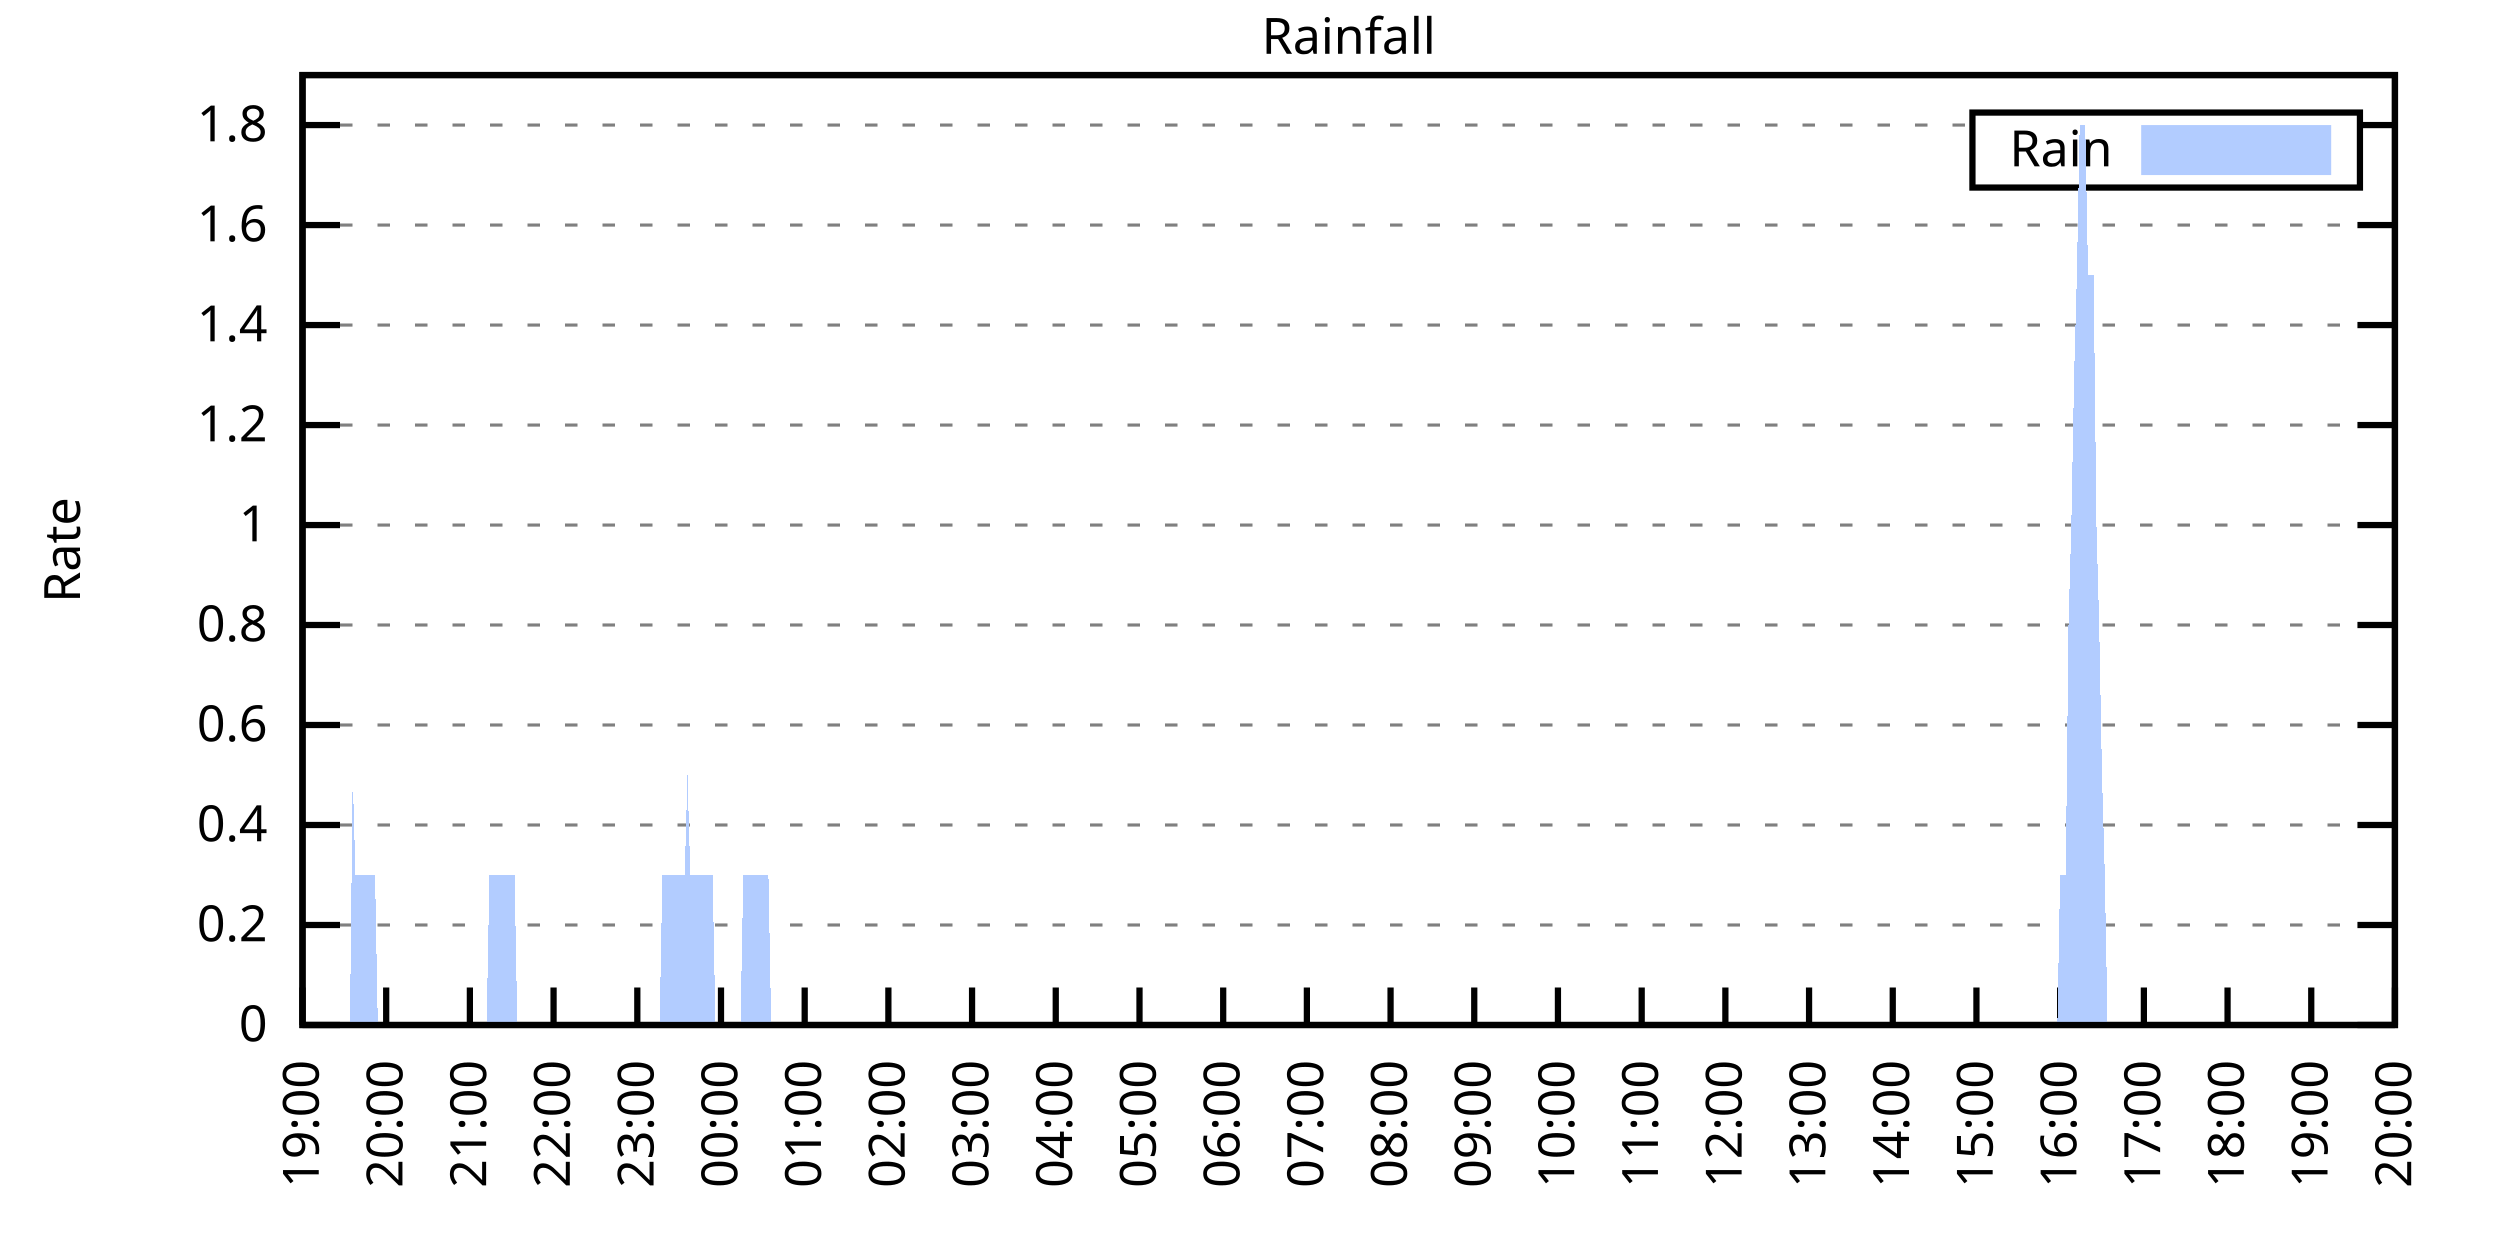
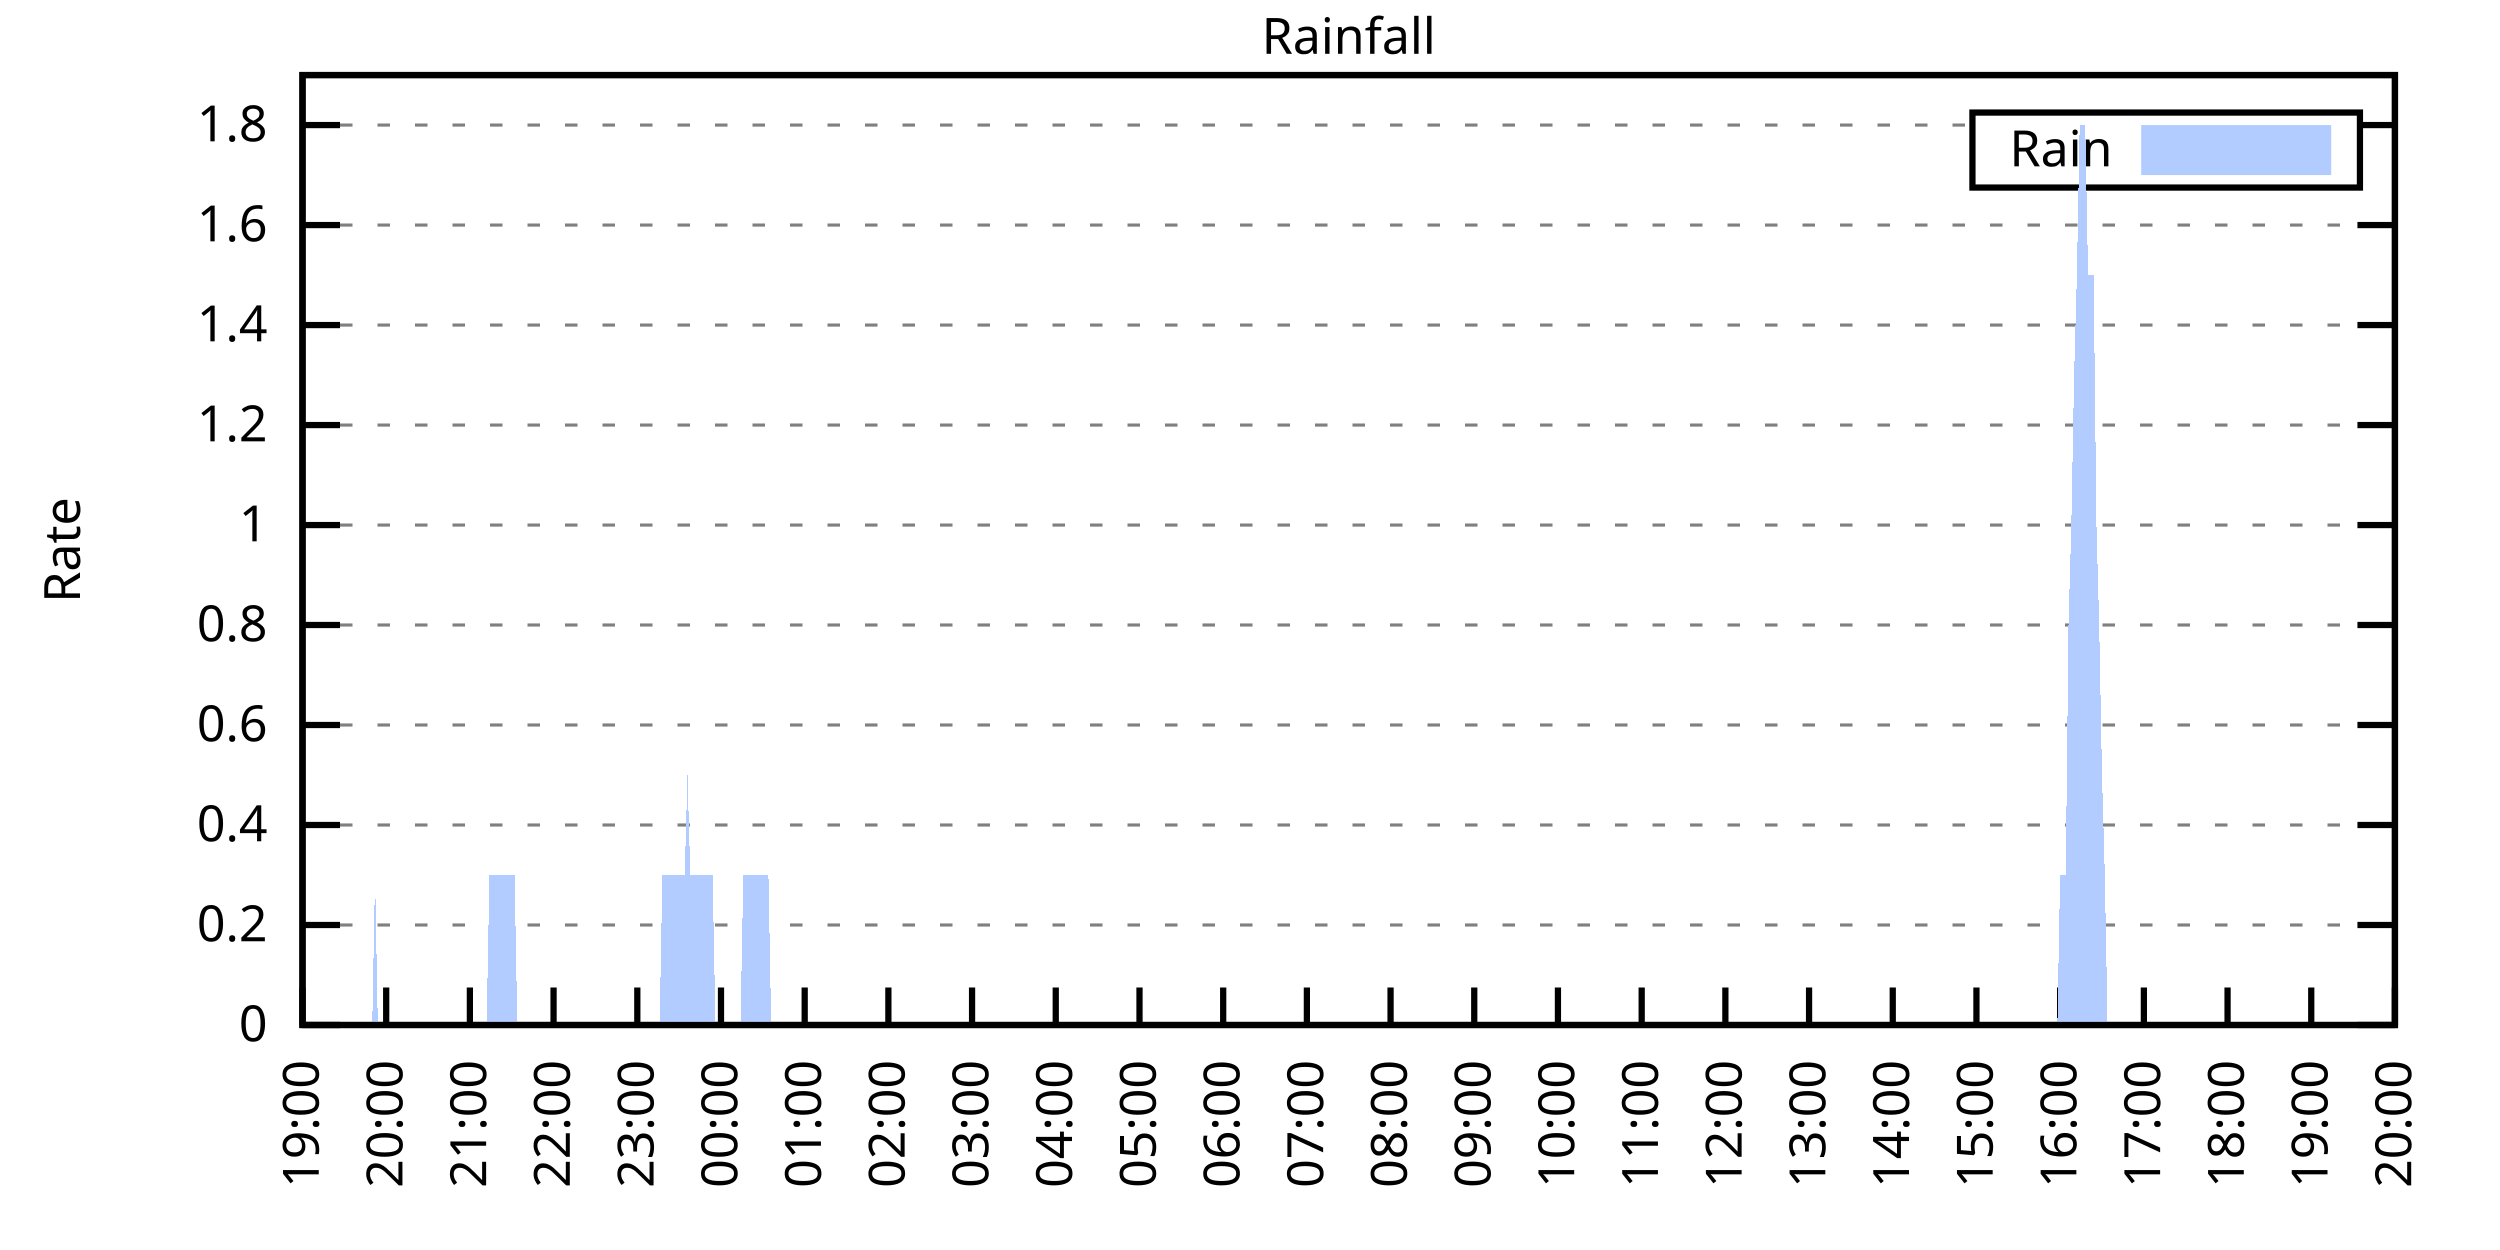
<svg xmlns="http://www.w3.org/2000/svg" xmlns:xlink="http://www.w3.org/1999/xlink" width="400" height="200" viewBox="0 0 400 200">
  <g id="gnuplot_canvas">
    <rect x="0" y="0" width="400" height="200" fill="none" />
    <defs>
      <circle id="gpDot" r="0.5" stroke-width="0.5" stroke="currentColor" />
      <path id="gpPt0" stroke-width="0.333" stroke="currentColor" d="M-1,0 h2 M0,-1 v2" />
      <path id="gpPt1" stroke-width="0.333" stroke="currentColor" d="M-1,-1 L1,1 M1,-1 L-1,1" />
      <path id="gpPt2" stroke-width="0.333" stroke="currentColor" d="M-1,0 L1,0 M0,-1 L0,1 M-1,-1 L1,1 M-1,1 L1,-1" />
      <rect id="gpPt3" stroke-width="0.333" stroke="currentColor" x="-1" y="-1" width="2" height="2" />
      <rect id="gpPt4" stroke-width="0.333" stroke="currentColor" fill="currentColor" x="-1" y="-1" width="2" height="2" />
      <circle id="gpPt5" stroke-width="0.333" stroke="currentColor" cx="0" cy="0" r="1" />
      <use xlink:href="#gpPt5" id="gpPt6" fill="currentColor" stroke="none" />
      <path id="gpPt7" stroke-width="0.333" stroke="currentColor" d="M0,-1.33 L-1.33,0.67 L1.33,0.67 z" />
      <use xlink:href="#gpPt7" id="gpPt8" fill="currentColor" stroke="none" />
      <use xlink:href="#gpPt7" id="gpPt9" stroke="currentColor" transform="rotate(180)" />
      <use xlink:href="#gpPt9" id="gpPt10" fill="currentColor" stroke="none" />
      <use xlink:href="#gpPt3" id="gpPt11" stroke="currentColor" transform="rotate(45)" />
      <use xlink:href="#gpPt11" id="gpPt12" fill="currentColor" stroke="none" />
      <path id="gpPt13" stroke-width="0.333" stroke="currentColor" d="M0,1.330 L1.265,0.411 L0.782,-1.067 L-0.782,-1.076 L-1.265,0.411 z" />
      <use xlink:href="#gpPt13" id="gpPt14" fill="currentColor" stroke="none" />
      <filter id="textbox" filterUnits="objectBoundingBox" x="0" y="0" height="1" width="1">
        <feFlood flood-color="white" flood-opacity="1" result="bgnd" />
        <feComposite in="SourceGraphic" in2="bgnd" operator="atop" />
      </filter>
      <filter id="greybox" filterUnits="objectBoundingBox" x="0" y="0" height="1" width="1">
        <feFlood flood-color="lightgrey" flood-opacity="1" result="grey" />
        <feComposite in="SourceGraphic" in2="grey" operator="atop" />
      </filter>
    </defs>
    <g fill="none" color="white" stroke="currentColor" stroke-width="1.00" stroke-linecap="butt" stroke-linejoin="miter">
</g>
    <g fill="none" color="black" stroke="currentColor" stroke-width="1.00" stroke-linecap="butt" stroke-linejoin="miter">
      <g stroke="none" shape-rendering="crispEdges">
        <polygon fill="rgb(255, 255, 255)" points="48.40,164.00 383.18,164.00 383.18,12.02 48.40,12.02 " />
      </g>
    </g>
    <g fill="none" color="black" stroke="currentColor" stroke-width="1.00" stroke-linecap="butt" stroke-linejoin="miter">
</g>
    <g fill="none" color="black" stroke="black" stroke-width="0.50" stroke-linecap="butt" stroke-linejoin="miter">
</g>
    <g fill="none" color="gray" stroke="currentColor" stroke-width="0.50" stroke-linecap="butt" stroke-linejoin="miter">
      <path stroke="gray" stroke-dasharray="2,4" class="gridline" d="M48.40,164.00 L383.19,164.00  " />
    </g>
    <g fill="none" color="gray" stroke="gray" stroke-width="1.00" stroke-linecap="butt" stroke-linejoin="miter">
</g>
    <g fill="none" color="black" stroke="currentColor" stroke-width="1.00" stroke-linecap="butt" stroke-linejoin="miter">
      <path stroke="black" d="M48.40,164.00 L54.40,164.00 M383.19,164.00 L377.19,164.00  " />
      <g transform="translate(42.80,166.60)" stroke="none" fill="black" font-family="Sans" font-size="8.00" text-anchor="end">
        <text>
          <tspan font-family="Sans"> 0</tspan>
        </text>
      </g>
    </g>
    <g fill="none" color="black" stroke="currentColor" stroke-width="1.00" stroke-linecap="butt" stroke-linejoin="miter">
</g>
    <g fill="none" color="black" stroke="black" stroke-width="0.50" stroke-linecap="butt" stroke-linejoin="miter">
</g>
    <g fill="none" color="gray" stroke="currentColor" stroke-width="0.50" stroke-linecap="butt" stroke-linejoin="miter">
      <path stroke="gray" stroke-dasharray="2,4" class="gridline" d="M48.40,148.00 L383.19,148.00  " />
    </g>
    <g fill="none" color="gray" stroke="gray" stroke-width="1.00" stroke-linecap="butt" stroke-linejoin="miter">
</g>
    <g fill="none" color="black" stroke="currentColor" stroke-width="1.00" stroke-linecap="butt" stroke-linejoin="miter">
      <path stroke="black" d="M48.40,148.00 L54.40,148.00 M383.19,148.00 L377.19,148.00  " />
      <g transform="translate(42.80,150.60)" stroke="none" fill="black" font-family="Sans" font-size="8.00" text-anchor="end">
        <text>
          <tspan font-family="Sans"> 0.2</tspan>
        </text>
      </g>
    </g>
    <g fill="none" color="black" stroke="currentColor" stroke-width="1.00" stroke-linecap="butt" stroke-linejoin="miter">
</g>
    <g fill="none" color="black" stroke="black" stroke-width="0.50" stroke-linecap="butt" stroke-linejoin="miter">
</g>
    <g fill="none" color="gray" stroke="currentColor" stroke-width="0.50" stroke-linecap="butt" stroke-linejoin="miter">
      <path stroke="gray" stroke-dasharray="2,4" class="gridline" d="M48.40,132.00 L383.19,132.00  " />
    </g>
    <g fill="none" color="gray" stroke="gray" stroke-width="1.00" stroke-linecap="butt" stroke-linejoin="miter">
</g>
    <g fill="none" color="black" stroke="currentColor" stroke-width="1.00" stroke-linecap="butt" stroke-linejoin="miter">
      <path stroke="black" d="M48.40,132.00 L54.40,132.00 M383.19,132.00 L377.19,132.00  " />
      <g transform="translate(42.80,134.60)" stroke="none" fill="black" font-family="Sans" font-size="8.00" text-anchor="end">
        <text>
          <tspan font-family="Sans"> 0.4</tspan>
        </text>
      </g>
    </g>
    <g fill="none" color="black" stroke="currentColor" stroke-width="1.00" stroke-linecap="butt" stroke-linejoin="miter">
</g>
    <g fill="none" color="black" stroke="black" stroke-width="0.50" stroke-linecap="butt" stroke-linejoin="miter">
</g>
    <g fill="none" color="gray" stroke="currentColor" stroke-width="0.50" stroke-linecap="butt" stroke-linejoin="miter">
      <path stroke="gray" stroke-dasharray="2,4" class="gridline" d="M48.40,116.00 L383.19,116.00  " />
    </g>
    <g fill="none" color="gray" stroke="gray" stroke-width="1.00" stroke-linecap="butt" stroke-linejoin="miter">
</g>
    <g fill="none" color="black" stroke="currentColor" stroke-width="1.00" stroke-linecap="butt" stroke-linejoin="miter">
      <path stroke="black" d="M48.40,116.00 L54.40,116.00 M383.19,116.00 L377.19,116.00  " />
      <g transform="translate(42.80,118.60)" stroke="none" fill="black" font-family="Sans" font-size="8.00" text-anchor="end">
        <text>
          <tspan font-family="Sans"> 0.6</tspan>
        </text>
      </g>
    </g>
    <g fill="none" color="black" stroke="currentColor" stroke-width="1.00" stroke-linecap="butt" stroke-linejoin="miter">
</g>
    <g fill="none" color="black" stroke="black" stroke-width="0.50" stroke-linecap="butt" stroke-linejoin="miter">
</g>
    <g fill="none" color="gray" stroke="currentColor" stroke-width="0.50" stroke-linecap="butt" stroke-linejoin="miter">
      <path stroke="gray" stroke-dasharray="2,4" class="gridline" d="M48.40,100.00 L383.19,100.00  " />
    </g>
    <g fill="none" color="gray" stroke="gray" stroke-width="1.00" stroke-linecap="butt" stroke-linejoin="miter">
</g>
    <g fill="none" color="black" stroke="currentColor" stroke-width="1.00" stroke-linecap="butt" stroke-linejoin="miter">
      <path stroke="black" d="M48.40,100.00 L54.40,100.00 M383.19,100.00 L377.19,100.00  " />
      <g transform="translate(42.80,102.60)" stroke="none" fill="black" font-family="Sans" font-size="8.00" text-anchor="end">
        <text>
          <tspan font-family="Sans"> 0.8</tspan>
        </text>
      </g>
    </g>
    <g fill="none" color="black" stroke="currentColor" stroke-width="1.00" stroke-linecap="butt" stroke-linejoin="miter">
</g>
    <g fill="none" color="black" stroke="black" stroke-width="0.50" stroke-linecap="butt" stroke-linejoin="miter">
</g>
    <g fill="none" color="gray" stroke="currentColor" stroke-width="0.50" stroke-linecap="butt" stroke-linejoin="miter">
      <path stroke="gray" stroke-dasharray="2,4" class="gridline" d="M48.40,84.01 L383.19,84.01  " />
    </g>
    <g fill="none" color="gray" stroke="gray" stroke-width="1.00" stroke-linecap="butt" stroke-linejoin="miter">
</g>
    <g fill="none" color="black" stroke="currentColor" stroke-width="1.00" stroke-linecap="butt" stroke-linejoin="miter">
      <path stroke="black" d="M48.40,84.01 L54.40,84.01 M383.19,84.01 L377.19,84.01  " />
      <g transform="translate(42.80,86.61)" stroke="none" fill="black" font-family="Sans" font-size="8.00" text-anchor="end">
        <text>
          <tspan font-family="Sans"> 1</tspan>
        </text>
      </g>
    </g>
    <g fill="none" color="black" stroke="currentColor" stroke-width="1.00" stroke-linecap="butt" stroke-linejoin="miter">
</g>
    <g fill="none" color="black" stroke="black" stroke-width="0.50" stroke-linecap="butt" stroke-linejoin="miter">
</g>
    <g fill="none" color="gray" stroke="currentColor" stroke-width="0.50" stroke-linecap="butt" stroke-linejoin="miter">
      <path stroke="gray" stroke-dasharray="2,4" class="gridline" d="M48.40,68.01 L383.19,68.01  " />
    </g>
    <g fill="none" color="gray" stroke="gray" stroke-width="1.00" stroke-linecap="butt" stroke-linejoin="miter">
</g>
    <g fill="none" color="black" stroke="currentColor" stroke-width="1.00" stroke-linecap="butt" stroke-linejoin="miter">
      <path stroke="black" d="M48.40,68.01 L54.40,68.01 M383.19,68.01 L377.19,68.01  " />
      <g transform="translate(42.80,70.61)" stroke="none" fill="black" font-family="Sans" font-size="8.00" text-anchor="end">
        <text>
          <tspan font-family="Sans"> 1.2</tspan>
        </text>
      </g>
    </g>
    <g fill="none" color="black" stroke="currentColor" stroke-width="1.00" stroke-linecap="butt" stroke-linejoin="miter">
</g>
    <g fill="none" color="black" stroke="black" stroke-width="0.50" stroke-linecap="butt" stroke-linejoin="miter">
</g>
    <g fill="none" color="gray" stroke="currentColor" stroke-width="0.50" stroke-linecap="butt" stroke-linejoin="miter">
      <path stroke="gray" stroke-dasharray="2,4" class="gridline" d="M48.40,52.01 L383.19,52.01  " />
    </g>
    <g fill="none" color="gray" stroke="gray" stroke-width="1.00" stroke-linecap="butt" stroke-linejoin="miter">
</g>
    <g fill="none" color="black" stroke="currentColor" stroke-width="1.00" stroke-linecap="butt" stroke-linejoin="miter">
      <path stroke="black" d="M48.40,52.01 L54.40,52.01 M383.19,52.01 L377.19,52.01  " />
      <g transform="translate(42.80,54.61)" stroke="none" fill="black" font-family="Sans" font-size="8.00" text-anchor="end">
        <text>
          <tspan font-family="Sans"> 1.4</tspan>
        </text>
      </g>
    </g>
    <g fill="none" color="black" stroke="currentColor" stroke-width="1.00" stroke-linecap="butt" stroke-linejoin="miter">
</g>
    <g fill="none" color="black" stroke="black" stroke-width="0.50" stroke-linecap="butt" stroke-linejoin="miter">
</g>
    <g fill="none" color="gray" stroke="currentColor" stroke-width="0.50" stroke-linecap="butt" stroke-linejoin="miter">
      <path stroke="gray" stroke-dasharray="2,4" class="gridline" d="M48.40,36.01 L383.19,36.01  " />
    </g>
    <g fill="none" color="gray" stroke="gray" stroke-width="1.00" stroke-linecap="butt" stroke-linejoin="miter">
</g>
    <g fill="none" color="black" stroke="currentColor" stroke-width="1.00" stroke-linecap="butt" stroke-linejoin="miter">
      <path stroke="black" d="M48.40,36.01 L54.40,36.01 M383.19,36.01 L377.19,36.01  " />
      <g transform="translate(42.80,38.61)" stroke="none" fill="black" font-family="Sans" font-size="8.00" text-anchor="end">
        <text>
          <tspan font-family="Sans"> 1.6</tspan>
        </text>
      </g>
    </g>
    <g fill="none" color="black" stroke="currentColor" stroke-width="1.00" stroke-linecap="butt" stroke-linejoin="miter">
</g>
    <g fill="none" color="black" stroke="black" stroke-width="0.50" stroke-linecap="butt" stroke-linejoin="miter">
</g>
    <g fill="none" color="gray" stroke="currentColor" stroke-width="0.50" stroke-linecap="butt" stroke-linejoin="miter">
      <path stroke="gray" stroke-dasharray="2,4" class="gridline" d="M48.40,20.01 L315.59,20.01 M377.59,20.01 L383.19,20.01  " />
    </g>
    <g fill="none" color="gray" stroke="gray" stroke-width="1.00" stroke-linecap="butt" stroke-linejoin="miter">
</g>
    <g fill="none" color="black" stroke="currentColor" stroke-width="1.00" stroke-linecap="butt" stroke-linejoin="miter">
      <path stroke="black" d="M48.40,20.01 L54.40,20.01 M383.19,20.01 L377.19,20.01  " />
      <g transform="translate(42.80,22.61)" stroke="none" fill="black" font-family="Sans" font-size="8.00" text-anchor="end">
        <text>
          <tspan font-family="Sans"> 1.8</tspan>
        </text>
      </g>
    </g>
    <g fill="none" color="black" stroke="currentColor" stroke-width="1.00" stroke-linecap="butt" stroke-linejoin="miter">
      <path stroke="black" d="M48.40,164.00 L48.40,158.00  " />
      <g transform="translate(51.00,169.60) rotate(270.00)" stroke="none" fill="black" font-family="Sans" font-size="8.00" text-anchor="end">
        <text>
          <tspan font-family="Sans">19:00</tspan>
        </text>
      </g>
    </g>
    <g fill="none" color="black" stroke="currentColor" stroke-width="1.00" stroke-linecap="butt" stroke-linejoin="miter">
      <path stroke="black" d="M61.79,164.00 L61.79,158.00  " />
      <g transform="translate(64.39,169.60) rotate(270.00)" stroke="none" fill="black" font-family="Sans" font-size="8.00" text-anchor="end">
        <text>
          <tspan font-family="Sans">20:00</tspan>
        </text>
      </g>
    </g>
    <g fill="none" color="black" stroke="currentColor" stroke-width="1.00" stroke-linecap="butt" stroke-linejoin="miter">
      <path stroke="black" d="M75.18,164.00 L75.18,158.00  " />
      <g transform="translate(77.78,169.60) rotate(270.00)" stroke="none" fill="black" font-family="Sans" font-size="8.00" text-anchor="end">
        <text>
          <tspan font-family="Sans">21:00</tspan>
        </text>
      </g>
    </g>
    <g fill="none" color="black" stroke="currentColor" stroke-width="1.00" stroke-linecap="butt" stroke-linejoin="miter">
      <path stroke="black" d="M88.57,164.00 L88.57,158.00  " />
      <g transform="translate(91.17,169.60) rotate(270.00)" stroke="none" fill="black" font-family="Sans" font-size="8.00" text-anchor="end">
        <text>
          <tspan font-family="Sans">22:00</tspan>
        </text>
      </g>
    </g>
    <g fill="none" color="black" stroke="currentColor" stroke-width="1.00" stroke-linecap="butt" stroke-linejoin="miter">
      <path stroke="black" d="M101.97,164.00 L101.97,158.00  " />
      <g transform="translate(104.57,169.60) rotate(270.00)" stroke="none" fill="black" font-family="Sans" font-size="8.00" text-anchor="end">
        <text>
          <tspan font-family="Sans">23:00</tspan>
        </text>
      </g>
    </g>
    <g fill="none" color="black" stroke="currentColor" stroke-width="1.00" stroke-linecap="butt" stroke-linejoin="miter">
      <path stroke="black" d="M115.36,164.00 L115.36,158.00  " />
      <g transform="translate(117.96,169.60) rotate(270.00)" stroke="none" fill="black" font-family="Sans" font-size="8.00" text-anchor="end">
        <text>
          <tspan font-family="Sans">00:00</tspan>
        </text>
      </g>
    </g>
    <g fill="none" color="black" stroke="currentColor" stroke-width="1.00" stroke-linecap="butt" stroke-linejoin="miter">
      <path stroke="black" d="M128.75,164.00 L128.75,158.00  " />
      <g transform="translate(131.35,169.60) rotate(270.00)" stroke="none" fill="black" font-family="Sans" font-size="8.00" text-anchor="end">
        <text>
          <tspan font-family="Sans">01:00</tspan>
        </text>
      </g>
    </g>
    <g fill="none" color="black" stroke="currentColor" stroke-width="1.00" stroke-linecap="butt" stroke-linejoin="miter">
      <path stroke="black" d="M142.14,164.00 L142.14,158.00  " />
      <g transform="translate(144.74,169.60) rotate(270.00)" stroke="none" fill="black" font-family="Sans" font-size="8.00" text-anchor="end">
        <text>
          <tspan font-family="Sans">02:00</tspan>
        </text>
      </g>
    </g>
    <g fill="none" color="black" stroke="currentColor" stroke-width="1.00" stroke-linecap="butt" stroke-linejoin="miter">
      <path stroke="black" d="M155.53,164.00 L155.53,158.00  " />
      <g transform="translate(158.13,169.60) rotate(270.00)" stroke="none" fill="black" font-family="Sans" font-size="8.00" text-anchor="end">
        <text>
          <tspan font-family="Sans">03:00</tspan>
        </text>
      </g>
    </g>
    <g fill="none" color="black" stroke="currentColor" stroke-width="1.00" stroke-linecap="butt" stroke-linejoin="miter">
      <path stroke="black" d="M168.92,164.00 L168.92,158.00  " />
      <g transform="translate(171.52,169.60) rotate(270.00)" stroke="none" fill="black" font-family="Sans" font-size="8.00" text-anchor="end">
        <text>
          <tspan font-family="Sans">04:00</tspan>
        </text>
      </g>
    </g>
    <g fill="none" color="black" stroke="currentColor" stroke-width="1.00" stroke-linecap="butt" stroke-linejoin="miter">
      <path stroke="black" d="M182.32,164.00 L182.32,158.00  " />
      <g transform="translate(184.92,169.60) rotate(270.00)" stroke="none" fill="black" font-family="Sans" font-size="8.00" text-anchor="end">
        <text>
          <tspan font-family="Sans">05:00</tspan>
        </text>
      </g>
    </g>
    <g fill="none" color="black" stroke="currentColor" stroke-width="1.00" stroke-linecap="butt" stroke-linejoin="miter">
      <path stroke="black" d="M195.71,164.00 L195.71,158.00  " />
      <g transform="translate(198.31,169.60) rotate(270.00)" stroke="none" fill="black" font-family="Sans" font-size="8.00" text-anchor="end">
        <text>
          <tspan font-family="Sans">06:00</tspan>
        </text>
      </g>
    </g>
    <g fill="none" color="black" stroke="currentColor" stroke-width="1.00" stroke-linecap="butt" stroke-linejoin="miter">
      <path stroke="black" d="M209.10,164.00 L209.10,158.00  " />
      <g transform="translate(211.70,169.60) rotate(270.00)" stroke="none" fill="black" font-family="Sans" font-size="8.00" text-anchor="end">
        <text>
          <tspan font-family="Sans">07:00</tspan>
        </text>
      </g>
    </g>
    <g fill="none" color="black" stroke="currentColor" stroke-width="1.00" stroke-linecap="butt" stroke-linejoin="miter">
      <path stroke="black" d="M222.49,164.00 L222.49,158.00  " />
      <g transform="translate(225.09,169.60) rotate(270.00)" stroke="none" fill="black" font-family="Sans" font-size="8.00" text-anchor="end">
        <text>
          <tspan font-family="Sans">08:00</tspan>
        </text>
      </g>
    </g>
    <g fill="none" color="black" stroke="currentColor" stroke-width="1.00" stroke-linecap="butt" stroke-linejoin="miter">
      <path stroke="black" d="M235.88,164.00 L235.88,158.00  " />
      <g transform="translate(238.48,169.60) rotate(270.00)" stroke="none" fill="black" font-family="Sans" font-size="8.00" text-anchor="end">
        <text>
          <tspan font-family="Sans">09:00</tspan>
        </text>
      </g>
    </g>
    <g fill="none" color="black" stroke="currentColor" stroke-width="1.00" stroke-linecap="butt" stroke-linejoin="miter">
      <path stroke="black" d="M249.27,164.00 L249.27,158.00  " />
      <g transform="translate(251.87,169.60) rotate(270.00)" stroke="none" fill="black" font-family="Sans" font-size="8.00" text-anchor="end">
        <text>
          <tspan font-family="Sans">10:00</tspan>
        </text>
      </g>
    </g>
    <g fill="none" color="black" stroke="currentColor" stroke-width="1.00" stroke-linecap="butt" stroke-linejoin="miter">
      <path stroke="black" d="M262.67,164.00 L262.67,158.00  " />
      <g transform="translate(265.27,169.60) rotate(270.00)" stroke="none" fill="black" font-family="Sans" font-size="8.00" text-anchor="end">
        <text>
          <tspan font-family="Sans">11:00</tspan>
        </text>
      </g>
    </g>
    <g fill="none" color="black" stroke="currentColor" stroke-width="1.00" stroke-linecap="butt" stroke-linejoin="miter">
      <path stroke="black" d="M276.06,164.00 L276.06,158.00  " />
      <g transform="translate(278.66,169.60) rotate(270.00)" stroke="none" fill="black" font-family="Sans" font-size="8.00" text-anchor="end">
        <text>
          <tspan font-family="Sans">12:00</tspan>
        </text>
      </g>
    </g>
    <g fill="none" color="black" stroke="currentColor" stroke-width="1.00" stroke-linecap="butt" stroke-linejoin="miter">
      <path stroke="black" d="M289.45,164.00 L289.45,158.00  " />
      <g transform="translate(292.05,169.60) rotate(270.00)" stroke="none" fill="black" font-family="Sans" font-size="8.00" text-anchor="end">
        <text>
          <tspan font-family="Sans">13:00</tspan>
        </text>
      </g>
    </g>
    <g fill="none" color="black" stroke="currentColor" stroke-width="1.00" stroke-linecap="butt" stroke-linejoin="miter">
      <path stroke="black" d="M302.84,164.00 L302.84,158.00  " />
      <g transform="translate(305.44,169.60) rotate(270.00)" stroke="none" fill="black" font-family="Sans" font-size="8.00" text-anchor="end">
        <text>
          <tspan font-family="Sans">14:00</tspan>
        </text>
      </g>
    </g>
    <g fill="none" color="black" stroke="currentColor" stroke-width="1.00" stroke-linecap="butt" stroke-linejoin="miter">
      <path stroke="black" d="M316.23,164.00 L316.23,158.00  " />
      <g transform="translate(318.83,169.60) rotate(270.00)" stroke="none" fill="black" font-family="Sans" font-size="8.00" text-anchor="end">
        <text>
          <tspan font-family="Sans">15:00</tspan>
        </text>
      </g>
    </g>
    <g fill="none" color="black" stroke="currentColor" stroke-width="1.00" stroke-linecap="butt" stroke-linejoin="miter">
      <path stroke="black" d="M329.62,164.00 L329.62,158.00  " />
      <g transform="translate(332.22,169.60) rotate(270.00)" stroke="none" fill="black" font-family="Sans" font-size="8.00" text-anchor="end">
        <text>
          <tspan font-family="Sans">16:00</tspan>
        </text>
      </g>
    </g>
    <g fill="none" color="black" stroke="currentColor" stroke-width="1.00" stroke-linecap="butt" stroke-linejoin="miter">
      <path stroke="black" d="M343.02,164.00 L343.02,158.00  " />
      <g transform="translate(345.62,169.60) rotate(270.00)" stroke="none" fill="black" font-family="Sans" font-size="8.00" text-anchor="end">
        <text>
          <tspan font-family="Sans">17:00</tspan>
        </text>
      </g>
    </g>
    <g fill="none" color="black" stroke="currentColor" stroke-width="1.00" stroke-linecap="butt" stroke-linejoin="miter">
      <path stroke="black" d="M356.41,164.00 L356.41,158.00  " />
      <g transform="translate(359.01,169.60) rotate(270.00)" stroke="none" fill="black" font-family="Sans" font-size="8.00" text-anchor="end">
        <text>
          <tspan font-family="Sans">18:00</tspan>
        </text>
      </g>
    </g>
    <g fill="none" color="black" stroke="currentColor" stroke-width="1.00" stroke-linecap="butt" stroke-linejoin="miter">
      <path stroke="black" d="M369.80,164.00 L369.80,158.00  " />
      <g transform="translate(372.40,169.60) rotate(270.00)" stroke="none" fill="black" font-family="Sans" font-size="8.00" text-anchor="end">
        <text>
          <tspan font-family="Sans">19:00</tspan>
        </text>
      </g>
    </g>
    <g fill="none" color="black" stroke="currentColor" stroke-width="1.00" stroke-linecap="butt" stroke-linejoin="miter">
      <path stroke="black" d="M383.19,164.00 L383.19,158.00  " />
      <g transform="translate(385.79,169.60) rotate(270.00)" stroke="none" fill="black" font-family="Sans" font-size="8.00" text-anchor="end">
        <text>
          <tspan font-family="Sans">20:00</tspan>
        </text>
      </g>
    </g>
    <g fill="none" color="black" stroke="currentColor" stroke-width="1.00" stroke-linecap="butt" stroke-linejoin="miter">
</g>
    <g fill="none" color="black" stroke="currentColor" stroke-width="1.00" stroke-linecap="butt" stroke-linejoin="miter">
      <path stroke="black" d="M48.40,12.01 L48.40,164.00 L383.19,164.00 L383.19,12.01 L48.40,12.01 Z  " />
    </g>
    <g fill="none" color="black" stroke="currentColor" stroke-width="1.00" stroke-linecap="butt" stroke-linejoin="miter">
</g>
    <g fill="none" color="black" stroke="currentColor" stroke-width="1.00" stroke-linecap="butt" stroke-linejoin="miter">
      <path stroke="black" d="M315.59,30.01 L315.59,18.01 L377.59,18.01 L377.59,30.01 L315.59,30.01 Z  " />
    </g>
    <g id="Rainfall_plot_1">
      <g fill="none" color="white" stroke="black" stroke-width="2.00" stroke-linecap="butt" stroke-linejoin="miter">
</g>
      <g fill="none" color="black" stroke="currentColor" stroke-width="2.00" stroke-linecap="butt" stroke-linejoin="miter">
        <g transform="translate(337.99,26.61)" stroke="none" fill="black" font-family="Sans" font-size="8.00" text-anchor="end">
          <text>
            <tspan font-family="Sans">Rain</tspan>
          </text>
        </g>
      </g>
      <g fill="none" color="black" stroke="currentColor" stroke-width="2.00" stroke-linecap="butt" stroke-linejoin="miter">
        <g stroke="none" shape-rendering="crispEdges">
          <polygon fill="rgb(178, 204, 255)" points="343.59,27.01 371.99,27.01 371.99,21.01 343.59,21.01 " />
        </g>
        <path stroke="rgb(178, 204, 255)" d="M343.59,27.01 L371.99,27.01 L371.99,21.01 L343.59,21.01 L343.59,27.01 Z  " />
      </g>
      <g fill="none" color="black" stroke="currentColor" stroke-width="2.00" stroke-linecap="butt" stroke-linejoin="miter">
        <g stroke="none" shape-rendering="crispEdges">
-           <polygon fill="rgb(178, 204, 255)" points="51.97,164.00 52.42,164.00 52.86,164.00 53.31,164.00 53.76,164.00 54.20,164.00 54.65,164.00 55.10,164.00 55.54,164.00 55.99,164.00 56.43,124.00 56.88,140.00 57.33,140.00 57.77,140.00 58.22,140.00 58.67,140.00 59.11,140.00 59.56,140.00 60.01,140.00 60.45,164.00 60.90,164.00 61.35,164.00 61.79,164.00 62.24,164.00 62.68,164.00 63.13,164.00 63.58,164.00 64.02,164.00 64.47,164.00 64.92,164.00 65.36,164.00 65.81,164.00 66.26,164.00 66.70,164.00 67.15,164.00 67.59,164.00 68.04,164.00 68.49,164.00 68.93,164.00 69.38,164.00 69.83,164.00 70.27,164.00 70.72,164.00 71.17,164.00 71.61,164.00 72.06,164.00 72.50,164.00 72.95,164.00 73.40,164.00 73.84,164.00 74.29,164.00 74.74,164.00 75.18,164.00 75.63,164.00 76.08,164.00 76.52,164.00 76.97,164.00 77.42,164.00 77.86,164.00 78.31,140.00 78.75,140.00 79.20,140.00 79.65,140.00 80.09,140.00 80.54,140.00 80.99,140.00 81.43,140.00 81.88,140.00 82.33,140.00 82.77,164.00 83.22,164.00 83.66,164.00 84.11,164.00 84.56,164.00 85.00,164.00 85.45,164.00 85.90,164.00 86.34,164.00 86.79,164.00 87.24,164.00 87.68,164.00 88.13,164.00 88.57,164.00 89.02,164.00 89.47,164.00 89.91,164.00 90.36,164.00 90.81,164.00 91.25,164.00 91.70,164.00 92.15,164.00 92.59,164.00 93.04,164.00 93.49,164.00 93.93,164.00 94.38,164.00 94.82,164.00 95.27,164.00 95.72,164.00 96.16,164.00 96.61,164.00 97.06,164.00 97.50,164.00 97.95,164.00 98.40,164.00 98.84,164.00 99.29,164.00 99.73,164.00 100.18,164.00 100.63,164.00 101.07,164.00 101.52,164.00 101.97,164.00 102.41,164.00 102.86,164.00 103.31,164.00 103.75,164.00 104.20,164.00 104.64,164.00 105.09,164.00 105.54,164.00 105.98,140.00 106.43,140.00 106.88,140.00 107.32,140.00 107.77,140.00 108.22,140.00 108.66,140.00 109.11,140.00 109.55,140.00 110.00,124.00 110.45,140.00 110.89,140.00 111.34,140.00 111.79,140.00 112.23,140.00 112.68,140.00 113.13,140.00 113.57,140.00 114.02,140.00 114.47,164.00 114.91,164.00 115.36,164.00 115.80,164.00 116.25,164.00 116.70,164.00 117.14,164.00 117.59,164.00 118.04,164.00 118.48,164.00 118.93,140.00 119.38,140.00 119.82,140.00 120.27,140.00 120.71,140.00 121.16,140.00 121.61,140.00 122.05,140.00 122.50,140.00 122.95,140.00 123.39,164.00 123.84,164.00 124.29,164.00 124.73,164.00 125.18,164.00 125.62,164.00 126.07,164.00 126.52,164.00 126.96,164.00 127.41,164.00 127.86,164.00 128.30,164.00 128.75,164.00 129.20,164.00 129.64,164.00 130.09,164.00 130.54,164.00 130.98,164.00 131.43,164.00 131.87,164.00 132.32,164.00 132.77,164.00 133.21,164.00 133.66,164.00 134.11,164.00 134.55,164.00 135.00,164.00 135.45,164.00 135.89,164.00 136.34,164.00 136.78,164.00 137.23,164.00 137.68,164.00 138.12,164.00 138.57,164.00 139.02,164.00 139.46,164.00 139.91,164.00 140.36,164.00 140.80,164.00 141.25,164.00 141.69,164.00 142.14,164.00 142.59,164.00 143.03,164.00 143.48,164.00 143.93,164.00 144.37,164.00 144.82,164.00 145.27,164.00 145.71,164.00 146.16,164.00 146.61,164.00 147.05,164.00 147.50,164.00 147.94,164.00 148.39,164.00 148.84,164.00 149.28,164.00 149.73,164.00 150.18,164.00 150.62,164.00 151.07,164.00 151.52,164.00 151.96,164.00 152.41,164.00 152.85,164.00 153.30,164.00 153.75,164.00 154.19,164.00 154.64,164.00 155.09,164.00 155.53,164.00 155.98,164.00 156.43,164.00 156.87,164.00 157.32,164.00 157.76,164.00 158.21,164.00 158.66,164.00 159.10,164.00 159.55,164.00 160.00,164.00 160.44,164.00 160.89,164.00 161.34,164.00 161.78,164.00 162.23,164.00 162.67,164.00 163.12,164.00 163.57,164.00 164.01,164.00 164.46,164.00 164.91,164.00 165.35,164.00 165.80,164.00 166.25,164.00 166.69,164.00 167.14,164.00 167.59,164.00 168.03,164.00 168.48,164.00 168.92,164.00 169.37,164.00 169.82,164.00 170.26,164.00 170.71,164.00 171.16,164.00 171.60,164.00 172.05,164.00 172.50,164.00 172.94,164.00 173.39,164.00 173.83,164.00 174.28,164.00 174.73,164.00 175.17,164.00 175.62,164.00 176.07,164.00 176.51,164.00 176.96,164.00 177.41,164.00 177.85,164.00 178.30,164.00 178.74,164.00 179.19,164.00 179.64,164.00 180.08,164.00 180.53,164.00 180.98,164.00 181.42,164.00 181.87,164.00 182.32,164.00 182.76,164.00 183.21,164.00 183.66,164.00 184.10,164.00 184.55,164.00 184.99,164.00 185.44,164.00 185.89,164.00 186.33,164.00 186.78,164.00 187.23,164.00 187.67,164.00 188.12,164.00 188.57,164.00 189.01,164.00 189.46,164.00 189.90,164.00 190.35,164.00 190.80,164.00 191.24,164.00 191.69,164.00 192.14,164.00 192.58,164.00 193.03,164.00 193.48,164.00 193.92,164.00 194.37,164.00 194.81,164.00 195.26,164.00 195.71,164.00 196.15,164.00 196.60,164.00 197.05,164.00 197.49,164.00 197.94,164.00 198.39,164.00 198.83,164.00 199.28,164.00 199.73,164.00 200.17,164.00 200.62,164.00 201.06,164.00 201.51,164.00 201.96,164.00 202.40,164.00 202.85,164.00 203.30,164.00 203.74,164.00 204.19,164.00 204.64,164.00 205.08,164.00 205.53,164.00 205.97,164.00 206.42,164.00 206.87,164.00 207.31,164.00 207.76,164.00 208.21,164.00 208.65,164.00 209.10,164.00 209.55,164.00 209.99,164.00 210.44,164.00 210.88,164.00 211.33,164.00 211.78,164.00 212.22,164.00 212.67,164.00 213.12,164.00 213.56,164.00 214.01,164.00 214.46,164.00 214.90,164.00 215.35,164.00 215.80,164.00 216.24,164.00 216.69,164.00 217.13,164.00 217.58,164.00 218.03,164.00 218.47,164.00 218.92,164.00 219.37,164.00 219.81,164.00 220.26,164.00 220.71,164.00 221.15,164.00 221.60,164.00 222.04,164.00 222.49,164.00 222.94,164.00 223.38,164.00 223.83,164.00 224.28,164.00 224.72,164.00 225.17,164.00 225.62,164.00 226.06,164.00 226.51,164.00 226.95,164.00 227.40,164.00 227.85,164.00 228.29,164.00 228.74,164.00 229.19,164.00 229.63,164.00 230.08,164.00 230.53,164.00 230.97,164.00 231.42,164.00 231.86,164.00 232.31,164.00 232.76,164.00 233.20,164.00 233.65,164.00 234.10,164.00 234.54,164.00 234.99,164.00 235.44,164.00 235.88,164.00 236.33,164.00 236.78,164.00 237.22,164.00 237.67,164.00 238.11,164.00 238.56,164.00 239.01,164.00 239.45,164.00 239.90,164.00 240.35,164.00 240.79,164.00 241.24,164.00 241.69,164.00 242.13,164.00 242.58,164.00 243.02,164.00 243.47,164.00 243.92,164.00 244.36,164.00 244.81,164.00 245.26,164.00 245.70,164.00 246.15,164.00 246.60,164.00 247.04,164.00 247.49,164.00 247.93,164.00 248.38,164.00 248.83,164.00 249.27,164.00 249.72,164.00 250.17,164.00 250.61,164.00 251.06,164.00 251.51,164.00 251.95,164.00 252.40,164.00 252.85,164.00 253.29,164.00 253.74,164.00 254.18,164.00 254.63,164.00 255.08,164.00 255.52,164.00 255.97,164.00 256.42,164.00 256.86,164.00 257.31,164.00 257.76,164.00 258.20,164.00 258.65,164.00 259.09,164.00 259.54,164.00 259.99,164.00 260.43,164.00 260.88,164.00 261.33,164.00 261.77,164.00 262.22,164.00 262.67,164.00 263.11,164.00 263.56,164.00 264.00,164.00 264.45,164.00 264.90,164.00 265.34,164.00 265.79,164.00 266.24,164.00 266.68,164.00 267.13,164.00 267.58,164.00 268.02,164.00 268.47,164.00 268.92,164.00 269.36,164.00 269.81,164.00 270.25,164.00 270.70,164.00 271.15,164.00 271.59,164.00 272.04,164.00 272.49,164.00 272.93,164.00 273.38,164.00 273.83,164.00 274.27,164.00 274.72,164.00 275.16,164.00 275.61,164.00 276.06,164.00 276.50,164.00 276.95,164.00 277.40,164.00 277.84,164.00 278.29,164.00 278.74,164.00 279.18,164.00 279.63,164.00 280.07,164.00 280.52,164.00 280.97,164.00 281.41,164.00 281.86,164.00 282.31,164.00 282.75,164.00 283.20,164.00 283.65,164.00 284.09,164.00 284.54,164.00 284.98,164.00 285.43,164.00 285.88,164.00 286.32,164.00 286.77,164.00 287.22,164.00 287.66,164.00 288.11,164.00 288.56,164.00 289.00,164.00 289.45,164.00 289.90,164.00 290.34,164.00 290.79,164.00 291.23,164.00 291.68,164.00 292.13,164.00 292.57,164.00 293.02,164.00 293.47,164.00 293.91,164.00 294.36,164.00 294.81,164.00 295.25,164.00 295.70,164.00 296.14,164.00 296.59,164.00 297.04,164.00 297.48,164.00 297.93,164.00 298.38,164.00 298.82,164.00 299.27,164.00 299.72,164.00 300.16,164.00 300.61,164.00 301.05,164.00 301.50,164.00 301.95,164.00 302.39,164.00 302.84,164.00 303.29,164.00 303.73,164.00 304.18,164.00 304.63,164.00 305.07,164.00 305.52,164.00 305.97,164.00 306.41,164.00 306.86,164.00 307.30,164.00 307.75,164.00 308.20,164.00 308.64,164.00 309.09,164.00 309.54,164.00 309.98,164.00 310.43,164.00 310.88,164.00 311.32,164.00 311.77,164.00 312.21,164.00 312.66,164.00 313.11,164.00 313.55,164.00 314.00,164.00 314.45,164.00 314.89,164.00 315.34,164.00 315.79,164.00 316.23,164.00 316.68,164.00 317.12,164.00 317.57,164.00 318.02,164.00 318.46,164.00 318.91,164.00 319.36,164.00 319.80,164.00 320.25,164.00 320.70,164.00 321.14,164.00 321.59,164.00 322.04,164.00 322.48,164.00 322.93,164.00 323.37,164.00 323.82,164.00 324.27,164.00 324.71,164.00 325.16,164.00 325.61,164.00 326.05,164.00 326.50,164.00 326.95,164.00 327.39,164.00 327.84,164.00 328.28,164.00 328.73,164.00 329.18,164.00 329.62,140.00 330.07,140.00 330.52,140.00 330.96,100.00 331.41,84.01 331.86,60.01 332.30,44.01 332.75,20.01 333.19,20.01 333.64,20.01 334.09,44.01 334.53,44.01 334.98,44.01 335.43,84.01 335.87,100.00 336.32,124.00 336.77,140.00 337.21,164.00 337.66,164.00 338.10,164.00 338.55,164.00 339.00,164.00 339.44,164.00 339.89,164.00 340.34,164.00 340.78,164.00 341.23,164.00 341.68,164.00 342.12,164.00 342.57,164.00 343.02,164.00 343.46,164.00 343.91,164.00 344.35,164.00 344.80,164.00 345.25,164.00 345.69,164.00 346.14,164.00 346.59,164.00 347.03,164.00 347.48,164.00 347.93,164.00 348.37,164.00 348.82,164.00 349.26,164.00 349.71,164.00 350.16,164.00 350.60,164.00 351.05,164.00 351.50,164.00 351.94,164.00 352.39,164.00 352.84,164.00 353.28,164.00 353.73,164.00 354.17,164.00 354.62,164.00 355.07,164.00 355.51,164.00 355.96,164.00 356.41,164.00 356.85,164.00 357.30,164.00 357.75,164.00 358.19,164.00 358.64,164.00 359.09,164.00 359.53,164.00 359.98,164.00 360.42,164.00 360.87,164.00 361.32,164.00 361.76,164.00 362.21,164.00 362.66,164.00 363.10,164.00 363.55,164.00 364.00,164.00 364.44,164.00 364.89,164.00 365.33,164.00 365.78,164.00 366.23,164.00 366.67,164.00 367.12,164.00 367.57,164.00 368.01,164.00 368.46,164.00 368.91,164.00 369.35,164.00 369.80,164.00 370.24,164.00 370.69,164.00 371.14,164.00 371.58,164.00 372.03,164.00 372.48,164.00 372.92,164.00 372.92,164.00 51.97,164.00 " />
+           <polygon fill="rgb(178, 204, 255)" points="55.54,164.00 55.99,164.00 56.43,164.00 56.88,164.00 57.33,164.00 57.77,164.00 58.22,164.00 58.67,164.00 59.11,164.00 59.56,164.00 60.01,140.00 60.45,164.00 60.90,164.00 61.35,164.00 61.79,164.00 62.24,164.00 62.68,164.00 63.13,164.00 63.58,164.00 64.02,164.00 64.47,164.00 64.92,164.00 65.36,164.00 65.81,164.00 66.26,164.00 66.70,164.00 67.15,164.00 67.59,164.00 68.04,164.00 68.49,164.00 68.93,164.00 69.38,164.00 69.83,164.00 70.27,164.00 70.72,164.00 71.17,164.00 71.61,164.00 72.06,164.00 72.50,164.00 72.95,164.00 73.40,164.00 73.84,164.00 74.29,164.00 74.74,164.00 75.18,164.00 75.63,164.00 76.08,164.00 76.52,164.00 76.97,164.00 77.42,164.00 77.86,164.00 78.31,140.00 78.75,140.00 79.20,140.00 79.65,140.00 80.09,140.00 80.54,140.00 80.99,140.00 81.43,140.00 81.88,140.00 82.33,140.00 82.77,164.00 83.22,164.00 83.66,164.00 84.11,164.00 84.56,164.00 85.00,164.00 85.45,164.00 85.90,164.00 86.34,164.00 86.79,164.00 87.24,164.00 87.68,164.00 88.13,164.00 88.57,164.00 89.02,164.00 89.47,164.00 89.91,164.00 90.36,164.00 90.81,164.00 91.25,164.00 91.70,164.00 92.15,164.00 92.59,164.00 93.04,164.00 93.49,164.00 93.93,164.00 94.38,164.00 94.82,164.00 95.27,164.00 95.72,164.00 96.16,164.00 96.61,164.00 97.06,164.00 97.50,164.00 97.95,164.00 98.40,164.00 98.84,164.00 99.29,164.00 99.73,164.00 100.18,164.00 100.63,164.00 101.07,164.00 101.52,164.00 101.97,164.00 102.41,164.00 102.86,164.00 103.31,164.00 103.75,164.00 104.20,164.00 104.64,164.00 105.09,164.00 105.54,164.00 105.98,140.00 106.43,140.00 106.88,140.00 107.32,140.00 107.77,140.00 108.22,140.00 108.66,140.00 109.11,140.00 109.55,140.00 110.00,124.00 110.45,140.00 110.89,140.00 111.34,140.00 111.79,140.00 112.23,140.00 112.68,140.00 113.13,140.00 113.57,140.00 114.02,140.00 114.47,164.00 114.91,164.00 115.36,164.00 115.80,164.00 116.25,164.00 116.70,164.00 117.14,164.00 117.59,164.00 118.04,164.00 118.48,164.00 118.93,140.00 119.38,140.00 119.82,140.00 120.27,140.00 120.71,140.00 121.16,140.00 121.61,140.00 122.05,140.00 122.50,140.00 122.95,140.00 123.39,164.00 123.84,164.00 124.29,164.00 124.73,164.00 125.18,164.00 125.62,164.00 126.07,164.00 126.52,164.00 126.96,164.00 127.41,164.00 127.86,164.00 128.30,164.00 128.75,164.00 129.20,164.00 129.64,164.00 130.09,164.00 130.54,164.00 130.98,164.00 131.43,164.00 131.87,164.00 132.32,164.00 132.77,164.00 133.21,164.00 133.66,164.00 134.11,164.00 134.55,164.00 135.00,164.00 135.45,164.00 135.89,164.00 136.34,164.00 136.78,164.00 137.23,164.00 137.68,164.00 138.12,164.00 138.57,164.00 139.02,164.00 139.46,164.00 139.91,164.00 140.36,164.00 140.80,164.00 141.25,164.00 141.69,164.00 142.14,164.00 142.59,164.00 143.03,164.00 143.48,164.00 143.93,164.00 144.37,164.00 144.82,164.00 145.27,164.00 145.71,164.00 146.16,164.00 146.61,164.00 147.05,164.00 147.50,164.00 147.94,164.00 148.39,164.00 148.84,164.00 149.28,164.00 149.73,164.00 150.18,164.00 150.62,164.00 151.07,164.00 151.52,164.00 151.96,164.00 152.41,164.00 152.85,164.00 153.30,164.00 153.75,164.00 154.19,164.00 154.64,164.00 155.09,164.00 155.53,164.00 155.98,164.00 156.43,164.00 156.87,164.00 157.32,164.00 157.76,164.00 158.21,164.00 158.66,164.00 159.10,164.00 159.55,164.00 160.00,164.00 160.44,164.00 160.89,164.00 161.34,164.00 161.78,164.00 162.23,164.00 162.67,164.00 163.12,164.00 163.57,164.00 164.01,164.00 164.46,164.00 164.91,164.00 165.35,164.00 165.80,164.00 166.25,164.00 166.69,164.00 167.14,164.00 167.59,164.00 168.03,164.00 168.48,164.00 168.92,164.00 169.37,164.00 169.82,164.00 170.26,164.00 170.71,164.00 171.16,164.00 171.60,164.00 172.05,164.00 172.50,164.00 172.94,164.00 173.39,164.00 173.83,164.00 174.28,164.00 174.73,164.00 175.17,164.00 175.62,164.00 176.07,164.00 176.51,164.00 176.96,164.00 177.41,164.00 177.85,164.00 178.30,164.00 178.74,164.00 179.19,164.00 179.64,164.00 180.08,164.00 180.53,164.00 180.98,164.00 181.42,164.00 181.87,164.00 182.32,164.00 182.76,164.00 183.21,164.00 183.66,164.00 184.10,164.00 184.55,164.00 184.99,164.00 185.44,164.00 185.89,164.00 186.33,164.00 186.78,164.00 187.23,164.00 187.67,164.00 188.12,164.00 188.57,164.00 189.01,164.00 189.46,164.00 189.90,164.00 190.35,164.00 190.80,164.00 191.24,164.00 191.69,164.00 192.14,164.00 192.58,164.00 193.03,164.00 193.48,164.00 193.92,164.00 194.37,164.00 194.81,164.00 195.26,164.00 195.71,164.00 196.15,164.00 196.60,164.00 197.05,164.00 197.49,164.00 197.94,164.00 198.39,164.00 198.83,164.00 199.28,164.00 199.73,164.00 200.17,164.00 200.62,164.00 201.06,164.00 201.51,164.00 201.96,164.00 202.40,164.00 202.85,164.00 203.30,164.00 203.74,164.00 204.19,164.00 204.64,164.00 205.08,164.00 205.53,164.00 205.97,164.00 206.42,164.00 206.87,164.00 207.31,164.00 207.76,164.00 208.21,164.00 208.65,164.00 209.10,164.00 209.55,164.00 209.99,164.00 210.44,164.00 210.88,164.00 211.33,164.00 211.78,164.00 212.22,164.00 212.67,164.00 213.12,164.00 213.56,164.00 214.01,164.00 214.46,164.00 214.90,164.00 215.35,164.00 215.80,164.00 216.24,164.00 216.69,164.00 217.13,164.00 217.58,164.00 218.03,164.00 218.47,164.00 218.92,164.00 219.37,164.00 219.81,164.00 220.26,164.00 220.71,164.00 221.15,164.00 221.60,164.00 222.04,164.00 222.49,164.00 222.94,164.00 223.38,164.00 223.83,164.00 224.28,164.00 224.72,164.00 225.17,164.00 225.62,164.00 226.06,164.00 226.51,164.00 226.95,164.00 227.40,164.00 227.85,164.00 228.29,164.00 228.74,164.00 229.19,164.00 229.63,164.00 230.08,164.00 230.53,164.00 230.97,164.00 231.42,164.00 231.86,164.00 232.31,164.00 232.76,164.00 233.20,164.00 233.65,164.00 234.10,164.00 234.54,164.00 234.99,164.00 235.44,164.00 235.88,164.00 236.33,164.00 236.78,164.00 237.22,164.00 237.67,164.00 238.11,164.00 238.56,164.00 239.01,164.00 239.45,164.00 239.90,164.00 240.35,164.00 240.79,164.00 241.24,164.00 241.69,164.00 242.13,164.00 242.58,164.00 243.02,164.00 243.47,164.00 243.92,164.00 244.36,164.00 244.81,164.00 245.26,164.00 245.70,164.00 246.15,164.00 246.60,164.00 247.04,164.00 247.49,164.00 247.93,164.00 248.38,164.00 248.83,164.00 249.27,164.00 249.72,164.00 250.17,164.00 250.61,164.00 251.06,164.00 251.51,164.00 251.95,164.00 252.40,164.00 252.85,164.00 253.29,164.00 253.74,164.00 254.18,164.00 254.63,164.00 255.08,164.00 255.52,164.00 255.97,164.00 256.42,164.00 256.86,164.00 257.31,164.00 257.76,164.00 258.20,164.00 258.65,164.00 259.09,164.00 259.54,164.00 259.99,164.00 260.43,164.00 260.88,164.00 261.33,164.00 261.77,164.00 262.22,164.00 262.67,164.00 263.11,164.00 263.56,164.00 264.00,164.00 264.45,164.00 264.90,164.00 265.34,164.00 265.79,164.00 266.24,164.00 266.68,164.00 267.13,164.00 267.58,164.00 268.02,164.00 268.47,164.00 268.92,164.00 269.36,164.00 269.81,164.00 270.25,164.00 270.70,164.00 271.15,164.00 271.59,164.00 272.04,164.00 272.49,164.00 272.93,164.00 273.38,164.00 273.83,164.00 274.27,164.00 274.72,164.00 275.16,164.00 275.61,164.00 276.06,164.00 276.50,164.00 276.95,164.00 277.40,164.00 277.84,164.00 278.29,164.00 278.74,164.00 279.18,164.00 279.63,164.00 280.07,164.00 280.52,164.00 280.97,164.00 281.41,164.00 281.86,164.00 282.31,164.00 282.75,164.00 283.20,164.00 283.65,164.00 284.09,164.00 284.54,164.00 284.98,164.00 285.43,164.00 285.88,164.00 286.32,164.00 286.77,164.00 287.22,164.00 287.66,164.00 288.11,164.00 288.56,164.00 289.00,164.00 289.45,164.00 289.90,164.00 290.34,164.00 290.79,164.00 291.23,164.00 291.68,164.00 292.13,164.00 292.57,164.00 293.02,164.00 293.47,164.00 293.91,164.00 294.36,164.00 294.81,164.00 295.25,164.00 295.70,164.00 296.14,164.00 296.59,164.00 297.04,164.00 297.48,164.00 297.93,164.00 298.38,164.00 298.82,164.00 299.27,164.00 299.72,164.00 300.16,164.00 300.61,164.00 301.05,164.00 301.50,164.00 301.95,164.00 302.39,164.00 302.84,164.00 303.29,164.00 303.73,164.00 304.18,164.00 304.63,164.00 305.07,164.00 305.52,164.00 305.97,164.00 306.41,164.00 306.86,164.00 307.30,164.00 307.75,164.00 308.20,164.00 308.64,164.00 309.09,164.00 309.54,164.00 309.98,164.00 310.43,164.00 310.88,164.00 311.32,164.00 311.77,164.00 312.21,164.00 312.66,164.00 313.11,164.00 313.55,164.00 314.00,164.00 314.45,164.00 314.89,164.00 315.34,164.00 315.79,164.00 316.23,164.00 316.68,164.00 317.12,164.00 317.57,164.00 318.02,164.00 318.46,164.00 318.91,164.00 319.36,164.00 319.80,164.00 320.25,164.00 320.70,164.00 321.14,164.00 321.59,164.00 322.04,164.00 322.48,164.00 322.93,164.00 323.37,164.00 323.82,164.00 324.27,164.00 324.71,164.00 325.16,164.00 325.61,164.00 326.05,164.00 326.50,164.00 326.95,164.00 327.39,164.00 327.84,164.00 328.28,164.00 328.73,164.00 329.18,164.00 329.62,140.00 330.07,140.00 330.52,140.00 330.96,100.00 331.41,84.01 331.86,60.01 332.30,44.01 332.75,20.01 333.19,20.01 333.64,20.01 334.09,44.01 334.53,44.01 334.98,44.01 335.43,84.01 335.87,100.00 336.32,124.00 336.77,140.00 337.21,164.00 337.66,164.00 338.10,164.00 338.55,164.00 339.00,164.00 339.44,164.00 339.89,164.00 340.34,164.00 340.78,164.00 341.23,164.00 341.68,164.00 342.12,164.00 342.57,164.00 343.02,164.00 343.46,164.00 343.91,164.00 344.35,164.00 344.80,164.00 345.25,164.00 345.69,164.00 346.14,164.00 346.59,164.00 347.03,164.00 347.48,164.00 347.93,164.00 348.37,164.00 348.82,164.00 349.26,164.00 349.71,164.00 350.16,164.00 350.60,164.00 351.05,164.00 351.50,164.00 351.94,164.00 352.39,164.00 352.84,164.00 353.28,164.00 353.73,164.00 354.17,164.00 354.62,164.00 355.07,164.00 355.51,164.00 355.96,164.00 356.41,164.00 356.85,164.00 357.30,164.00 357.75,164.00 358.19,164.00 358.64,164.00 359.09,164.00 359.53,164.00 359.98,164.00 360.42,164.00 360.87,164.00 361.32,164.00 361.76,164.00 362.21,164.00 362.66,164.00 363.10,164.00 363.55,164.00 364.00,164.00 364.44,164.00 364.89,164.00 365.33,164.00 365.78,164.00 366.23,164.00 366.67,164.00 367.12,164.00 367.57,164.00 368.01,164.00 368.46,164.00 368.91,164.00 369.35,164.00 369.80,164.00 370.24,164.00 370.69,164.00 371.14,164.00 371.58,164.00 372.03,164.00 372.48,164.00 372.92,164.00 373.37,164.00 373.82,164.00 374.26,164.00 374.71,164.00 375.16,164.00 375.60,164.00 376.05,164.00 376.49,164.00 376.49,164.00 55.54,164.00 " />
        </g>
      </g>
    </g>
    <g fill="none" color="black" stroke="currentColor" stroke-width="2.00" stroke-linecap="butt" stroke-linejoin="miter">
</g>
    <g fill="none" color="black" stroke="black" stroke-width="1.00" stroke-linecap="butt" stroke-linejoin="miter">
</g>
    <g fill="none" color="black" stroke="currentColor" stroke-width="1.00" stroke-linecap="butt" stroke-linejoin="miter">
      <path stroke="black" d="M48.40,12.01 L48.40,164.00 L383.19,164.00 L383.19,12.01 L48.40,12.01 Z  " />
      <g transform="translate(12.80,88.01) rotate(270.00)" stroke="none" fill="black" font-family="Sans" font-size="8.00" text-anchor="middle">
        <text>
          <tspan font-family="Sans">Rate</tspan>
        </text>
      </g>
    </g>
    <g fill="none" color="black" stroke="currentColor" stroke-width="1.00" stroke-linecap="butt" stroke-linejoin="miter">
</g>
    <g fill="none" color="black" stroke="currentColor" stroke-width="1.00" stroke-linecap="butt" stroke-linejoin="miter">
      <g transform="translate(215.79,8.61)" stroke="none" fill="black" font-family="Sans" font-size="8.00" text-anchor="middle">
        <text>
          <tspan font-family="Sans">Rainfall</tspan>
        </text>
      </g>
    </g>
    <g fill="none" color="black" stroke="currentColor" stroke-width="1.00" stroke-linecap="butt" stroke-linejoin="miter">
</g>
  </g>
</svg>
